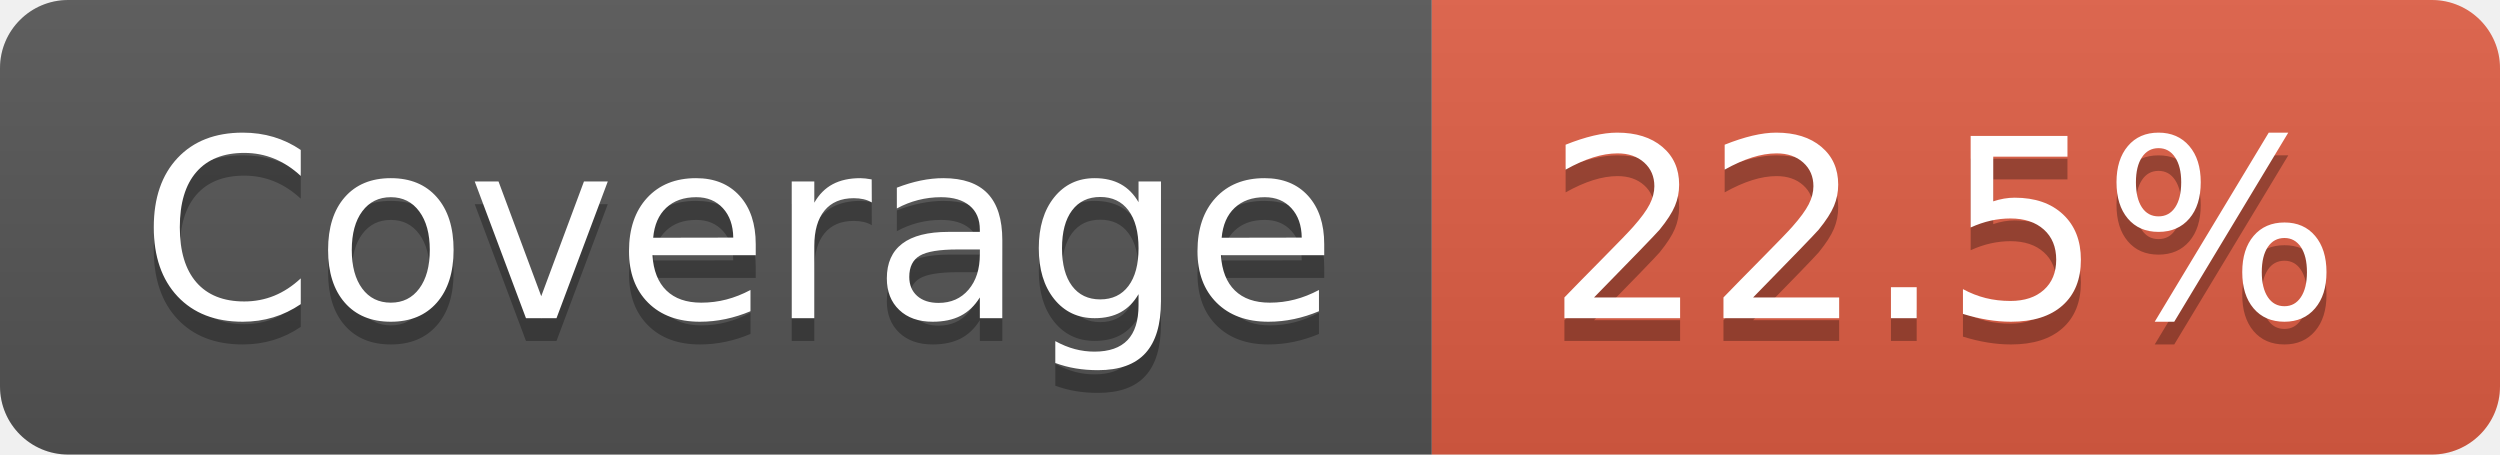
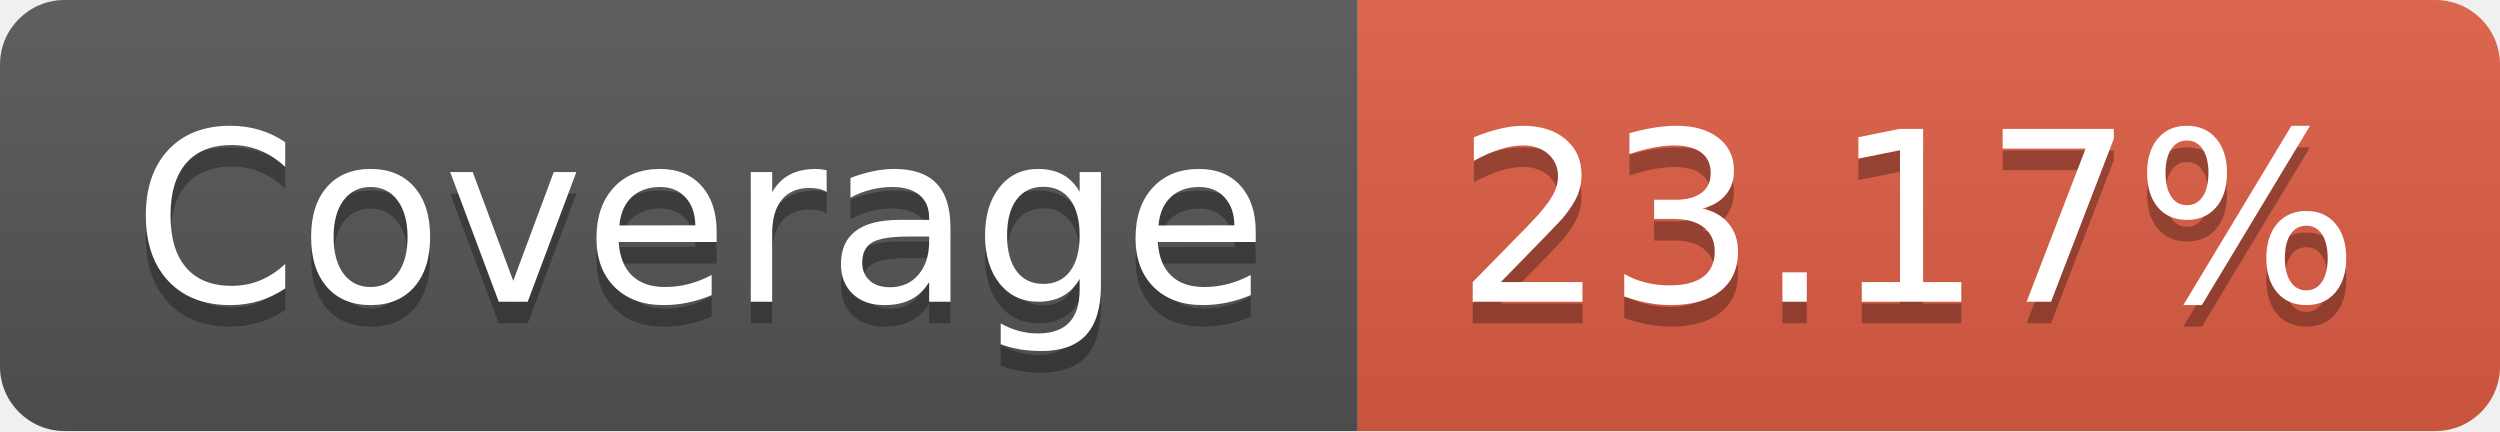
- <svg xmlns="http://www.w3.org/2000/svg" width="110" height="20" role="img" aria-label="Coverage: 22.5%">
+ <svg xmlns="http://www.w3.org/2000/svg" width="116" height="20" role="img" aria-label="Coverage: 23.17%">
  <linearGradient id="s" x2="0" y2="100%">
    <stop offset="0" stop-color="#bbb" stop-opacity=".1" />
    <stop offset="1" stop-opacity=".1" />
  </linearGradient>
  <clipPath id="r">
-     <rect width="110" height="20" rx="3" fill="#fff" />
+     <rect width="116" height="20" rx="3" fill="#fff" />
  </clipPath>
  <g clip-path="url(#r)">
    <rect width="63" height="20" fill="#555" />
-     <rect x="63" width="47" height="20" fill="#e05d44" />
-     <rect width="110" height="20" fill="url(#s)" />
+     <rect x="63" width="53" height="20" fill="#e05d44" />
+     <rect width="116" height="20" fill="url(#s)" />
  </g>
  <g fill="#fff" text-anchor="middle" font-family="Verdana,Geneva,DejaVu Sans,sans-serif" text-rendering="geometricPrecision" font-size="110">
    <text aria-hidden="true" x="325" y="150" fill="#010101" fill-opacity=".3" transform="scale(.1)" textLength="530">Coverage</text>
    <text x="325" y="140" transform="scale(.1)" fill="#fff" textLength="530">Coverage</text>
-     <text aria-hidden="true" x="855" y="150" fill="#010101" fill-opacity=".3" transform="scale(.1)" textLength="370">22.5%</text>
-     <text x="855" y="140" transform="scale(.1)" fill="#fff" textLength="370">22.5%</text>
+     <text aria-hidden="true" x="885" y="150" fill="#010101" fill-opacity=".3" transform="scale(.1)" textLength="430">23.17%</text>
+     <text x="885" y="140" transform="scale(.1)" fill="#fff" textLength="430">23.17%</text>
  </g>
</svg>
